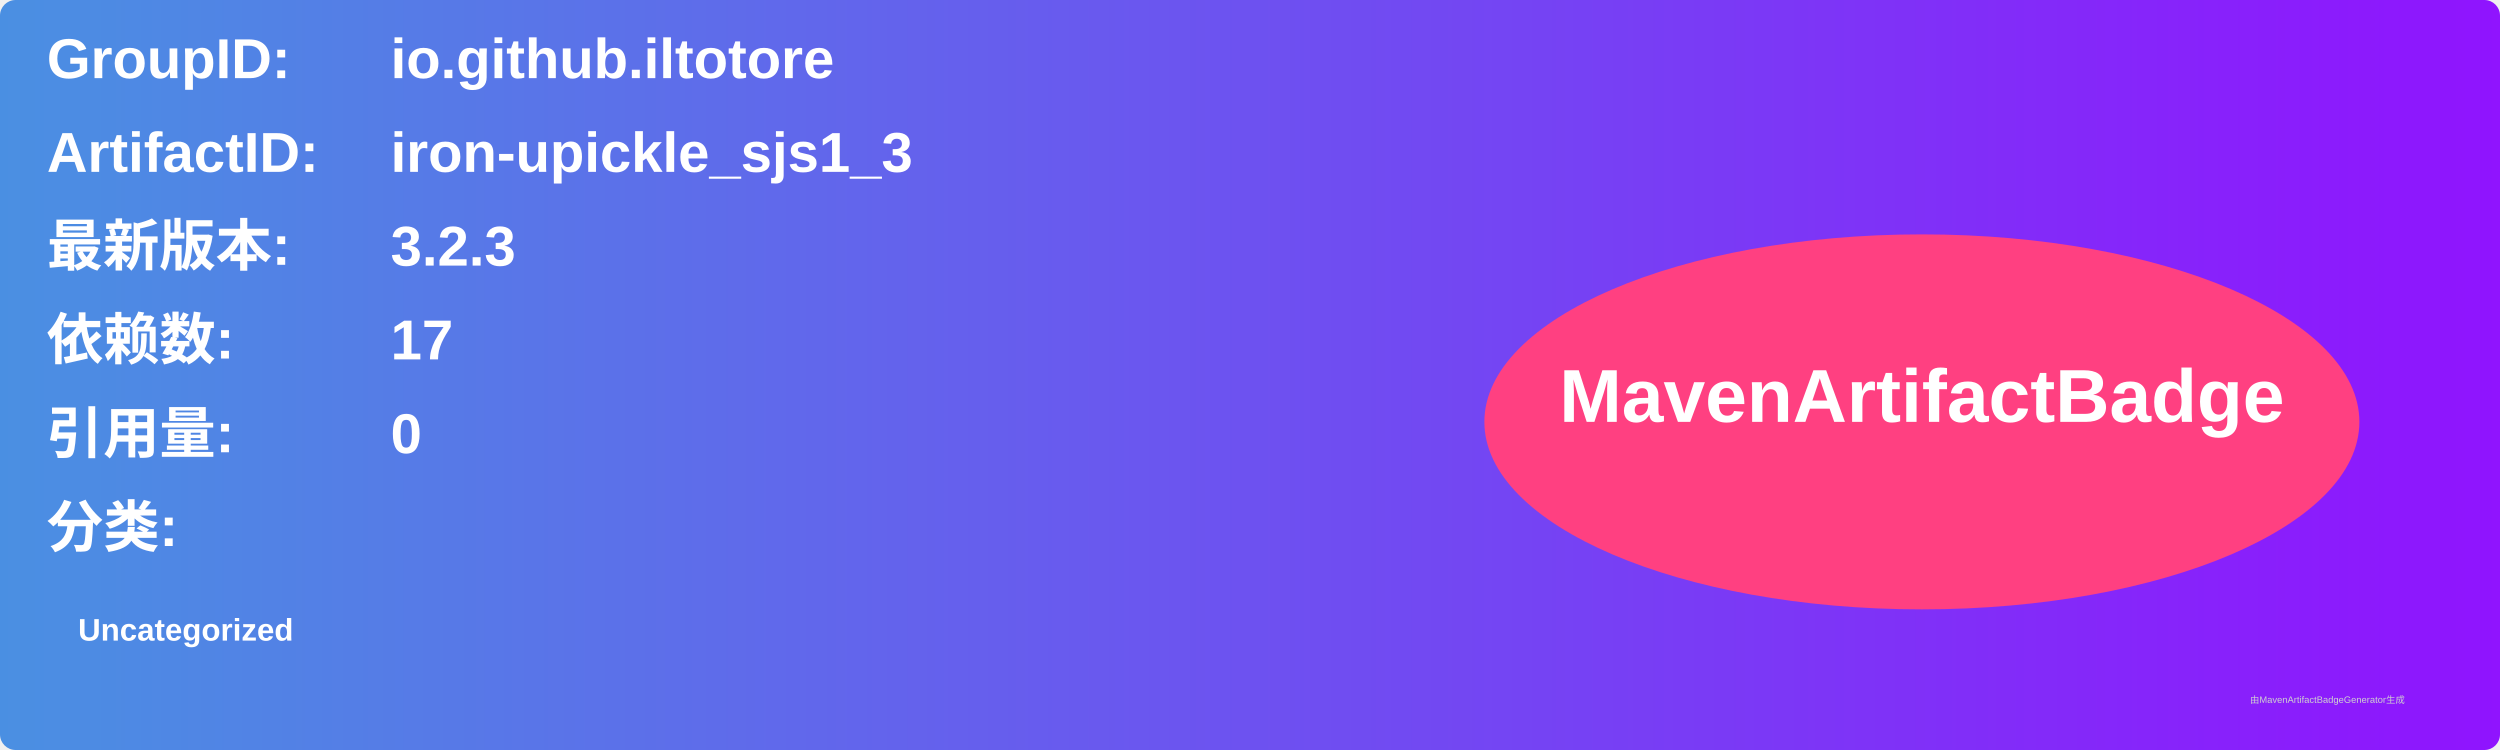
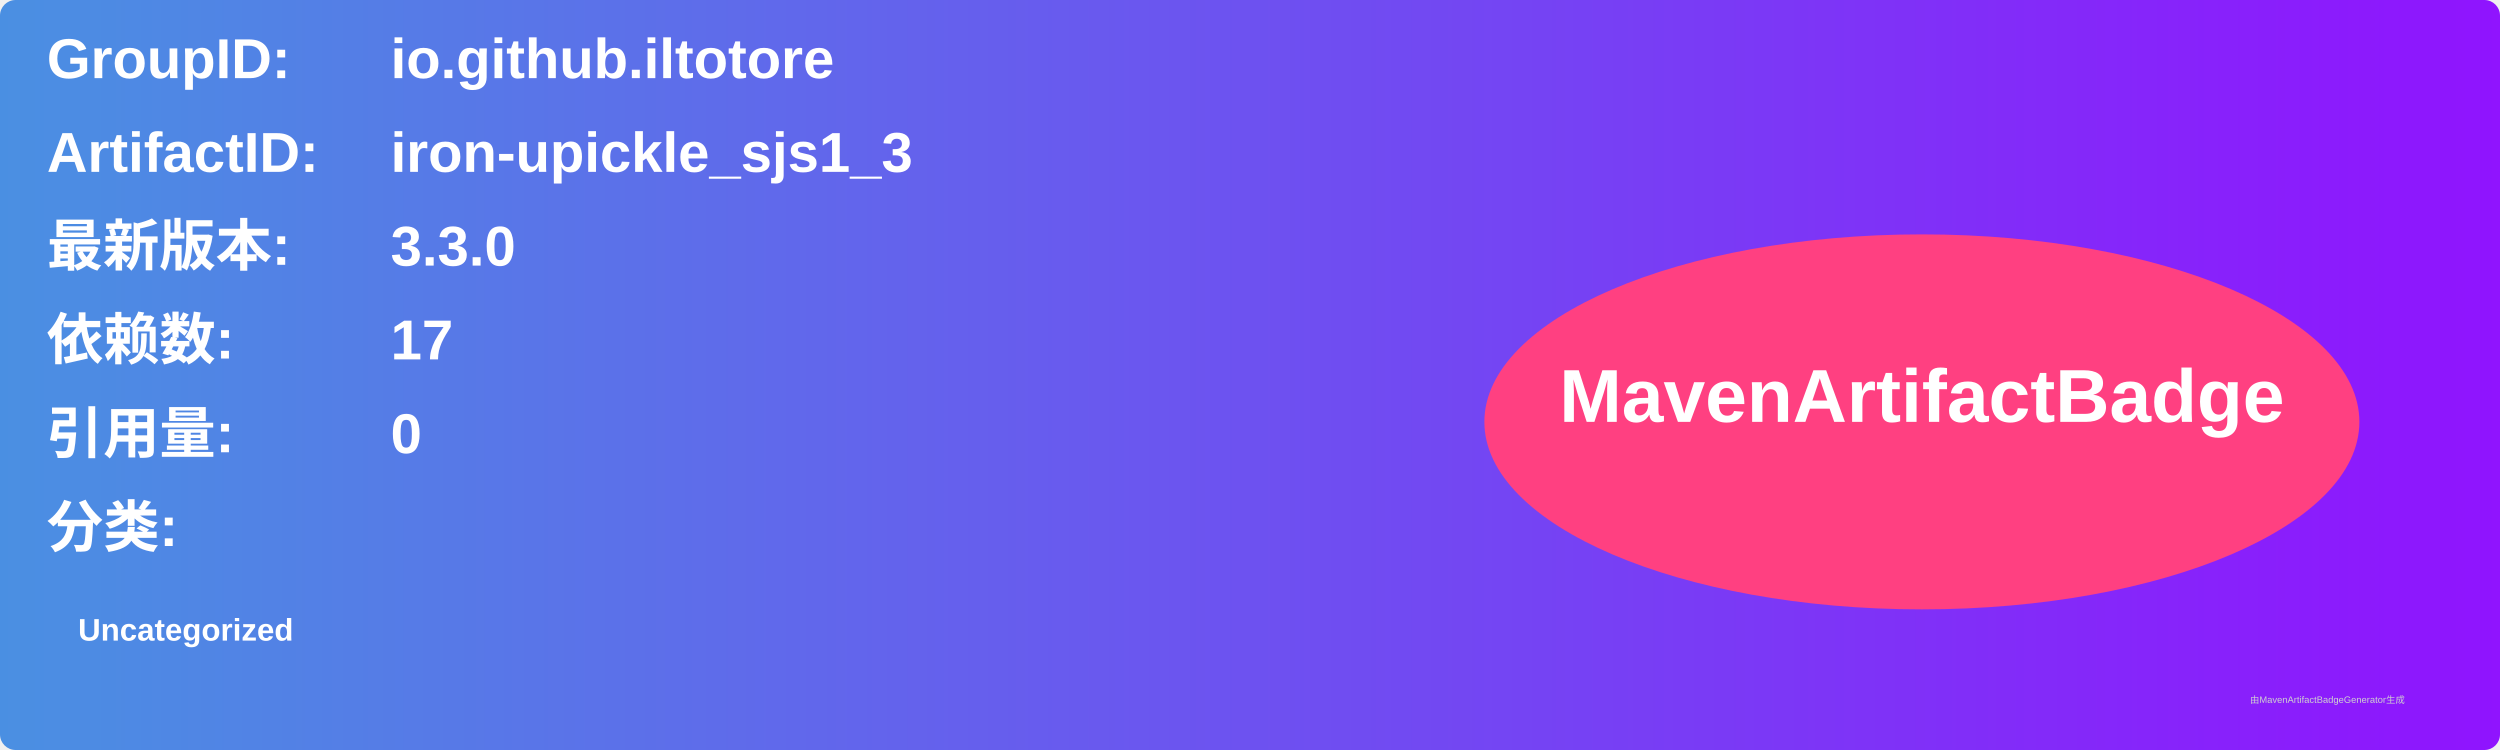
<svg xmlns="http://www.w3.org/2000/svg" width="800" height="240" viewBox="0 0 800 240">
  <linearGradient id="grad" x1="0%" y1="0%" x2="100%" y2="0%">
    <stop offset="0%" stop-color="#4a90e2" />
    <stop offset="100%" stop-color="#9013fe" />
  </linearGradient>
  <rect width="100%" height="100%" rx="5" ry="5" fill="url(#grad)" />
  <g transform="translate(15, 15)">
    <text x="0" y="10" font-family="Arial" font-size="18" fill="white" font-weight="bold" width="260">GroupID:</text>
    <text x="110" y="10" font-family="Arial" font-size="18" fill="white" font-weight="bold" width="460">io.github.iltotore</text>
    <text x="0" y="40" font-family="Arial" font-size="18" fill="white" font-weight="bold" width="260">ArtifactID:</text>
    <text x="110" y="40" font-family="Arial" font-size="18" fill="white" font-weight="bold" width="460">iron-upickle_sjs1_3</text>
    <text x="0" y="70" font-family="Arial" font-size="18" fill="white" font-weight="bold">最新版本:</text>
    <text x="110" y="70" font-family="Arial" font-size="18" fill="white" font-weight="bold">
-       <tspan font-weight="bold">3.2.3</tspan>
+       <tspan font-weight="bold">3.3.0</tspan>
    </text>
    <text x="0" y="100" font-family="Arial" font-size="18" fill="white" font-weight="bold">依赖数: </text>
    <text x="110" y="100" font-family="Arial" font-size="18" fill="white">
      <tspan font-weight="bold">17</tspan>
    </text>
    <text x="0" y="130" font-family="Arial" font-size="18" fill="white" font-weight="bold">引用量: </text>
    <text x="110" y="130" font-family="Arial" font-size="18" fill="white">
      <tspan font-weight="bold">0</tspan>
    </text>
    <text x="0" y="160" font-family="Arial" font-size="18" fill="white" font-weight="bold">分类:</text>
    <text x="10" y="190" font-family="Arial" font-size="10" fill="white">
      <tspan font-weight="bold">Uncategorized</tspan>
    </text>
    <ellipse cx="600" cy="120" rx="140" ry="60" fill="#ff4081" />
    <text x="600" y="120" text-anchor="middle" font-family="Arial" font-size="24" fill="white" font-weight="bold">MavenArtifactBadge</text>
  </g>
  <text x="720" y="225" font-family="Arial" font-size="3" fill="#d0d0d0">由MavenArtifactBadgeGenerator生成</text>
</svg>
